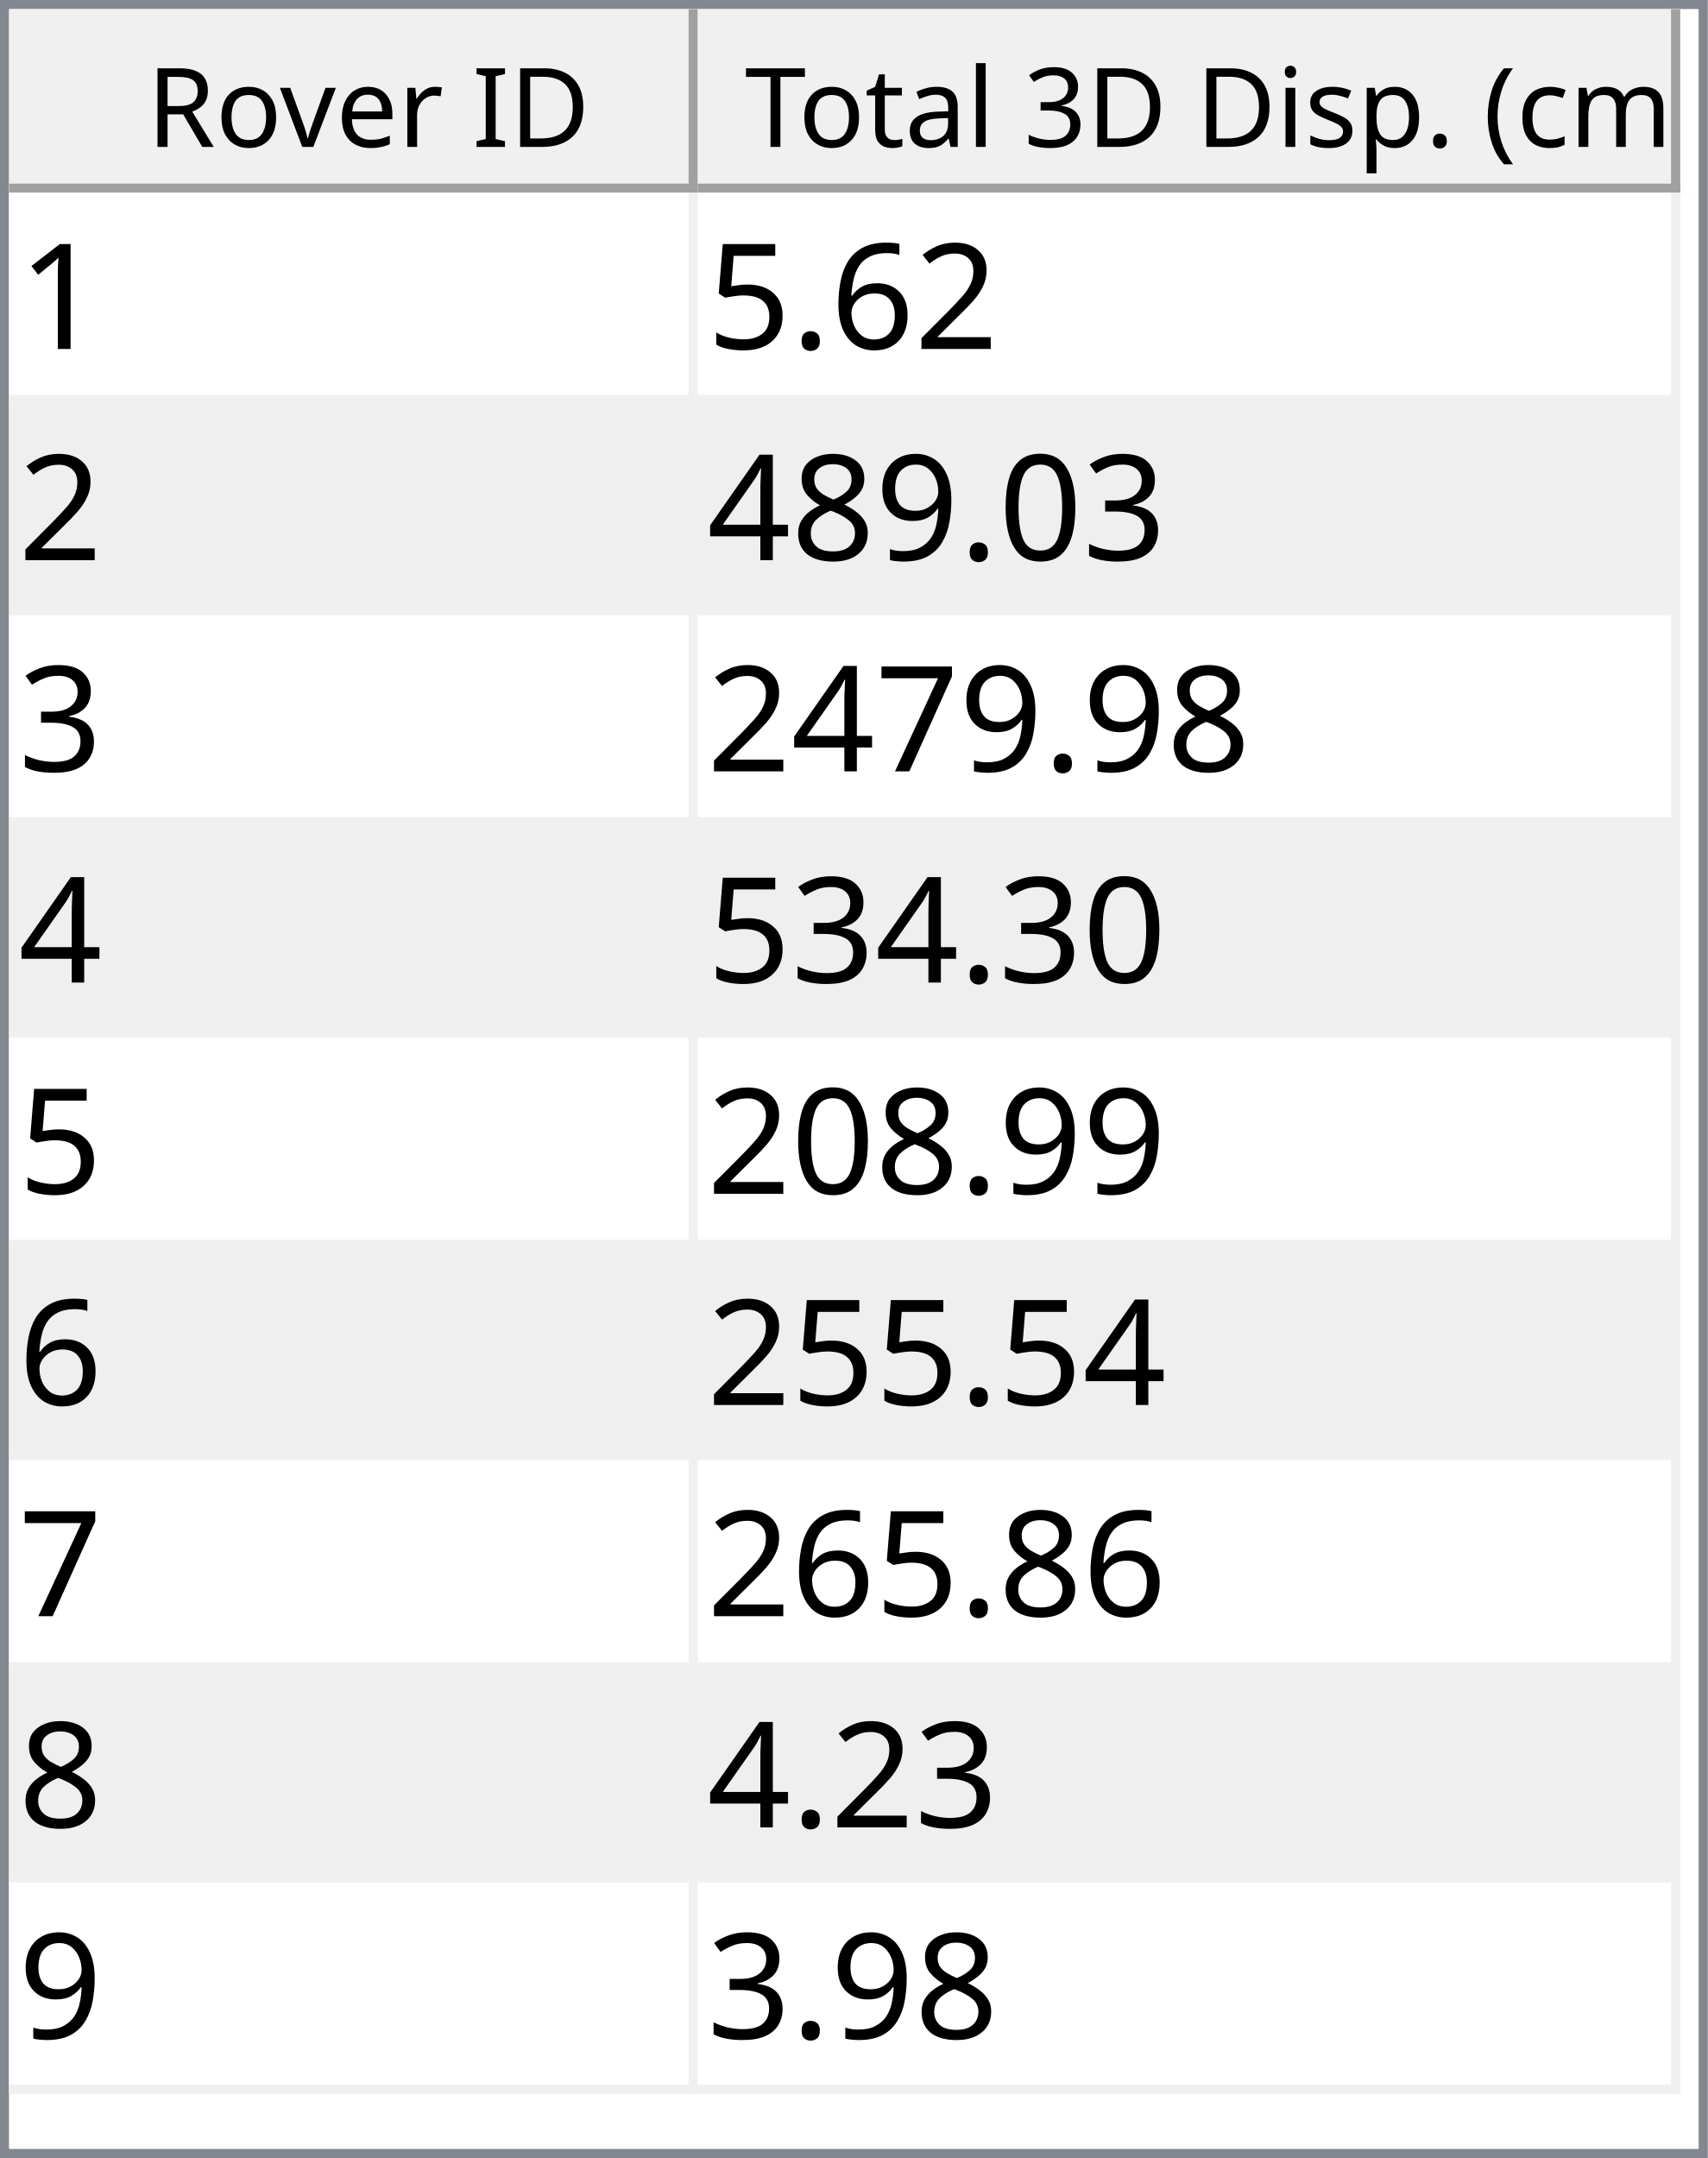
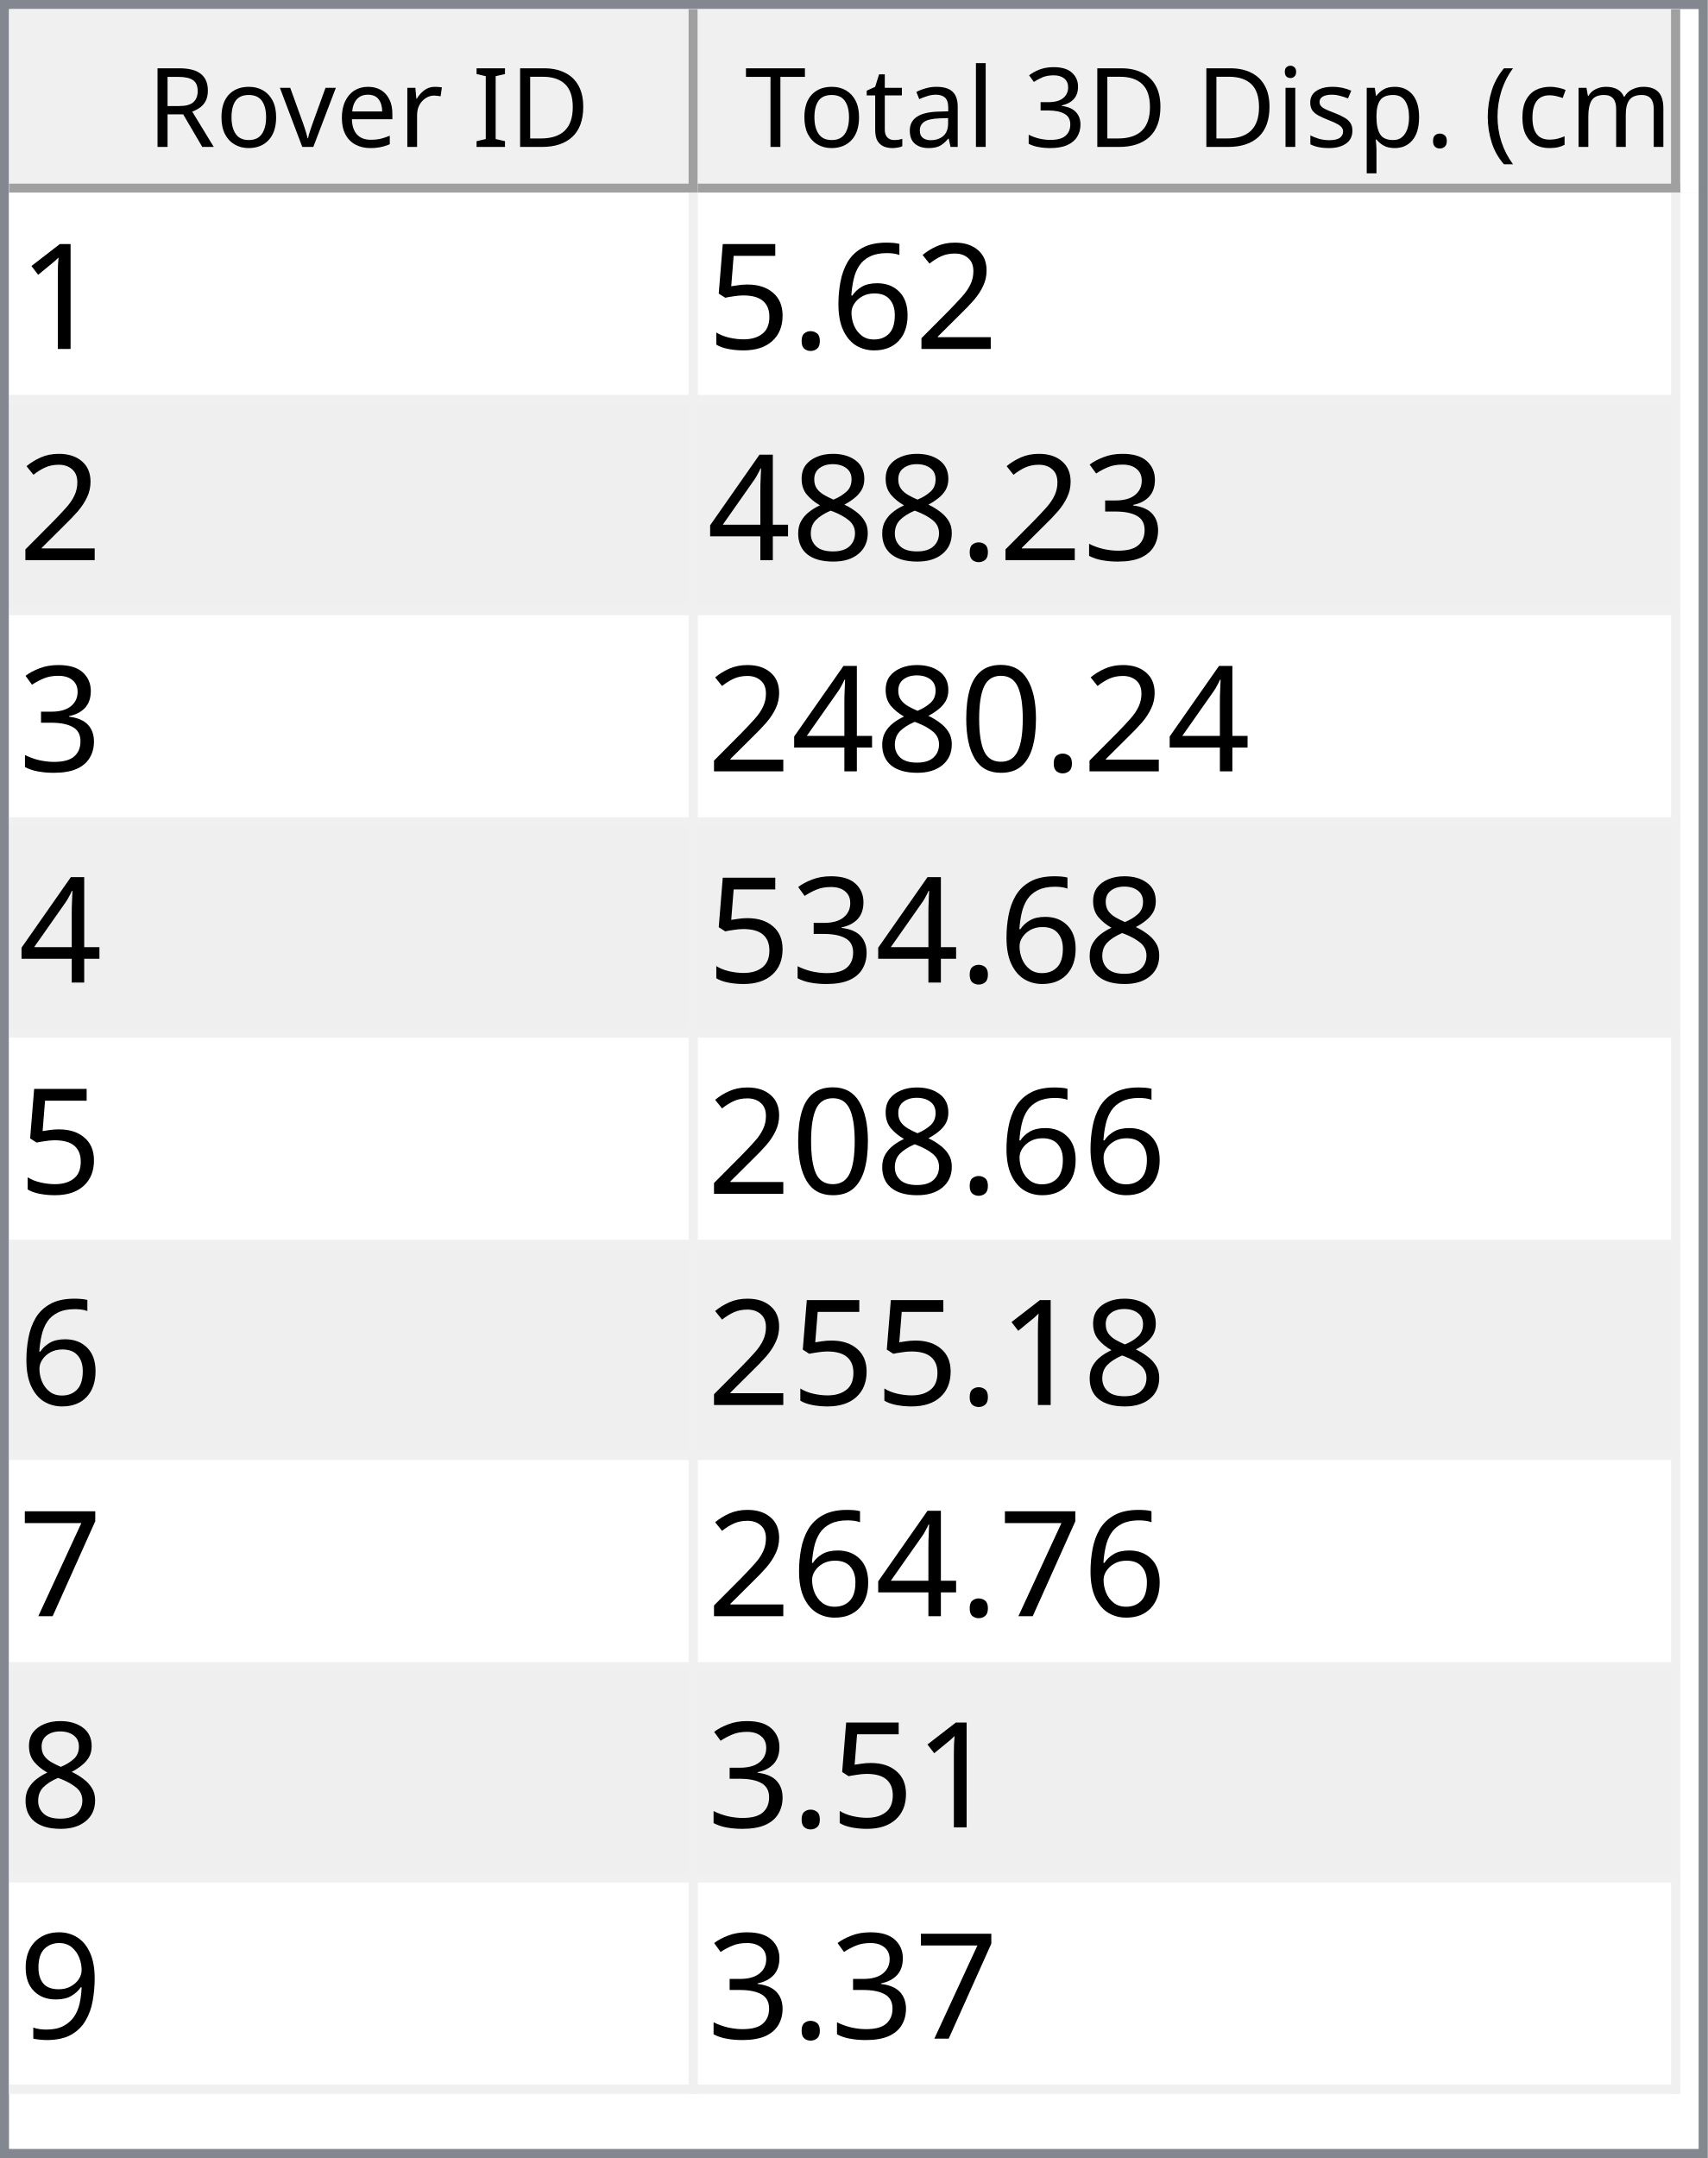
<svg xmlns="http://www.w3.org/2000/svg" style="fill-opacity:1; color-rendering:auto; color-interpolation:auto; text-rendering:auto; stroke:black; stroke-linecap:square; stroke-miterlimit:10; shape-rendering:auto; stroke-opacity:1; fill:black; stroke-dasharray:none; font-weight:normal; stroke-width:1; font-family:'Dialog'; font-style:normal; stroke-linejoin:miter; font-size:12px; stroke-dashoffset:0; image-rendering:auto;" width="186" height="235">
  <defs id="genericDefs" />
  <g>
    <defs id="defs1">
      <clipPath clipPathUnits="userSpaceOnUse" id="clipPath1">
        <path d="M0 0 L186 0 L186 235 L0 235 L0 0 Z" />
      </clipPath>
      <clipPath clipPathUnits="userSpaceOnUse" id="clipPath2">
        <path d="M0 0 L0 235 L186 235 L186 0 Z" />
      </clipPath>
      <clipPath clipPathUnits="userSpaceOnUse" id="clipPath3">
        <path d="M0 0 L0 20 L184 20 L184 0 Z" />
      </clipPath>
      <clipPath clipPathUnits="userSpaceOnUse" id="clipPath4">
        <path d="M0 0 L0 20 L75 20 L75 0 Z" />
      </clipPath>
      <clipPath clipPathUnits="userSpaceOnUse" id="clipPath5">
        <path d="M1 1 L1 19 L74 19 L74 1 Z" />
      </clipPath>
      <clipPath clipPathUnits="userSpaceOnUse" id="clipPath6">
        <path d="M0 0 L0 18 L73 18 L73 0 Z" />
      </clipPath>
      <clipPath clipPathUnits="userSpaceOnUse" id="clipPath7">
        <path d="M-0.5 -0.5 L-0.5 19.5 L74.5 19.5 L74.5 -0.5 Z" />
      </clipPath>
      <clipPath clipPathUnits="userSpaceOnUse" id="clipPath8">
        <path d="M0 0 L0 20 L107 20 L107 0 Z" />
      </clipPath>
      <clipPath clipPathUnits="userSpaceOnUse" id="clipPath9">
        <path d="M1 1 L1 19 L106 19 L106 1 Z" />
      </clipPath>
      <clipPath clipPathUnits="userSpaceOnUse" id="clipPath10">
        <path d="M0 0 L0 18 L105 18 L105 0 Z" />
      </clipPath>
      <clipPath clipPathUnits="userSpaceOnUse" id="clipPath11">
        <path d="M-0.5 -0.5 L-0.5 19.5 L106.5 19.5 L106.5 -0.5 Z" />
      </clipPath>
      <clipPath clipPathUnits="userSpaceOnUse" id="clipPath12">
        <path d="M0 0 L0 213 L184 213 L184 0 Z" />
      </clipPath>
      <clipPath clipPathUnits="userSpaceOnUse" id="clipPath13">
        <path d="M0 0 L0 207 L182 207 L182 0 Z" />
      </clipPath>
      <clipPath clipPathUnits="userSpaceOnUse" id="clipPath14">
        <path d="M-0.5 -0.5 L-0.5 206.5 L181.5 206.5 L181.5 -0.5 Z" />
      </clipPath>
      <clipPath clipPathUnits="userSpaceOnUse" id="clipPath15">
        <path d="M0 0 L0 22 L74 22 L74 0 Z" />
      </clipPath>
      <clipPath clipPathUnits="userSpaceOnUse" id="clipPath16">
        <path d="M0 0 L0 22 L106 22 L106 0 Z" />
      </clipPath>
      <font horiz-adv-x="64.551" id="font1">
        <font-face ascent="107.91" descent="25.098" units-per-em="100" style="font-style:normal; font-family:Segoe UI; font-weight:normal;" />
        <missing-glyph horiz-adv-x="64.551" d="M8.109 0 L8.109 68.266 L56.453 68.266 L56.453 0 L8.109 0 ZM15.328 7.234 L49.219 7.234 L49.219 61.031 L15.328 61.031 L15.328 7.234 Z" />
        <glyph unicode="D" horiz-adv-x="70.117" d="M9.188 0 L9.188 70.016 L28.516 70.016 Q65.531 70.016 65.531 35.891 Q65.531 19.672 55.25 9.836 Q44.969 0 27.734 0 L9.188 0 ZM17.391 62.594 L17.391 7.422 L27.828 7.422 Q41.609 7.422 49.273 14.797 Q56.938 22.172 56.938 35.688 Q56.938 62.594 28.328 62.594 L17.391 62.594 Z" />
        <glyph unicode="I" horiz-adv-x="26.611" d="M17.391 0 L9.188 0 L9.188 70.016 L17.391 70.016 L17.391 0 Z" />
        <glyph unicode=" " horiz-adv-x="27.393" d="" />
        <glyph unicode="r" horiz-adv-x="34.766" d="M34.188 41.891 Q32.078 43.5 28.125 43.5 Q23 43.5 19.555 38.672 Q16.109 33.844 16.109 25.484 L16.109 0 L8.109 0 L8.109 50 L16.109 50 L16.109 39.703 L16.312 39.703 Q18.016 44.969 21.531 47.922 Q25.047 50.875 29.391 50.875 Q32.516 50.875 34.188 50.203 L34.188 41.891 Z" />
        <glyph unicode="e" horiz-adv-x="52.295" d="M48.297 23 L12.984 23 Q13.188 14.656 17.484 10.109 Q21.781 5.562 29.297 5.562 Q37.75 5.562 44.828 11.141 L44.828 3.609 Q38.234 -1.172 27.391 -1.172 Q16.797 -1.172 10.742 5.641 Q4.688 12.453 4.688 24.812 Q4.688 36.469 11.305 43.82 Q17.922 51.172 27.734 51.172 Q37.547 51.172 42.922 44.828 Q48.297 38.484 48.297 27.203 L48.297 23 ZM40.094 29.781 Q40.047 36.719 36.75 40.578 Q33.453 44.438 27.594 44.438 Q21.922 44.438 17.969 40.383 Q14.016 36.328 13.094 29.781 L40.094 29.781 Z" />
        <glyph unicode="v" horiz-adv-x="47.9" d="M47.406 50 L27.484 0 L19.625 0 L0.688 50 L9.469 50 L22.172 13.672 Q23.578 9.672 23.922 6.688 L24.125 6.688 Q24.609 10.453 25.688 13.484 L38.969 50 L47.406 50 Z" />
        <glyph unicode="o" horiz-adv-x="58.594" d="M29 -1.172 Q17.922 -1.172 11.305 5.836 Q4.688 12.844 4.688 24.422 Q4.688 37.016 11.57 44.094 Q18.453 51.172 30.172 51.172 Q41.359 51.172 47.633 44.289 Q53.906 37.406 53.906 25.203 Q53.906 13.234 47.141 6.031 Q40.375 -1.172 29 -1.172 ZM29.594 44.438 Q21.875 44.438 17.383 39.188 Q12.891 33.938 12.891 24.703 Q12.891 15.828 17.43 10.695 Q21.969 5.562 29.594 5.562 Q37.359 5.562 41.531 10.594 Q45.703 15.625 45.703 24.906 Q45.703 34.281 41.531 39.359 Q37.359 44.438 29.594 44.438 Z" />
        <glyph unicode="R" horiz-adv-x="59.814" d="M59.375 0 L49.609 0 L37.891 19.625 Q36.281 22.359 34.766 24.289 Q33.25 26.219 31.664 27.438 Q30.078 28.656 28.25 29.219 Q26.422 29.781 24.125 29.781 L17.391 29.781 L17.391 0 L9.188 0 L9.188 70.016 L30.078 70.016 Q34.672 70.016 38.555 68.867 Q42.438 67.719 45.289 65.375 Q48.141 63.031 49.758 59.547 Q51.375 56.062 51.375 51.375 Q51.375 47.703 50.273 44.656 Q49.172 41.609 47.148 39.211 Q45.125 36.812 42.266 35.133 Q39.406 33.453 35.844 32.516 L35.844 32.328 Q37.594 31.547 38.891 30.547 Q40.188 29.547 41.359 28.18 Q42.531 26.812 43.68 25.078 Q44.828 23.344 46.234 21.047 L59.375 0 ZM17.391 62.594 L17.391 37.203 L28.516 37.203 Q31.594 37.203 34.203 38.133 Q36.812 39.062 38.719 40.797 Q40.625 42.531 41.703 45.047 Q42.781 47.562 42.781 50.688 Q42.781 56.297 39.141 59.445 Q35.5 62.594 28.609 62.594 L17.391 62.594 Z" />
        <glyph unicode=")" horiz-adv-x="30.176" d="M8.297 -15.922 L1.172 -15.922 Q16.406 2.344 16.406 26.812 Q16.406 51.469 1.078 70.016 L8.297 70.016 Q23.531 52.156 23.531 26.703 Q23.531 1.375 8.297 -15.922 Z" />
        <glyph unicode="m" horiz-adv-x="86.133" d="M79.109 0 L71.094 0 L71.094 28.719 Q71.094 37.016 68.531 40.727 Q65.969 44.438 59.906 44.438 Q54.781 44.438 51.195 39.75 Q47.609 35.062 47.609 28.516 L47.609 0 L39.594 0 L39.594 29.688 Q39.594 44.438 28.219 44.438 Q22.953 44.438 19.531 40.016 Q16.109 35.594 16.109 28.516 L16.109 0 L8.109 0 L8.109 50 L16.109 50 L16.109 42.094 L16.312 42.094 Q21.625 51.172 31.844 51.172 Q36.969 51.172 40.773 48.312 Q44.578 45.453 46 40.828 Q51.562 51.172 62.594 51.172 Q79.109 51.172 79.109 30.812 L79.109 0 Z" />
        <glyph unicode="c" horiz-adv-x="46.191" d="M42.188 2.297 Q36.422 -1.172 28.516 -1.172 Q17.828 -1.172 11.258 5.789 Q4.688 12.75 4.688 23.828 Q4.688 36.188 11.766 43.68 Q18.844 51.172 30.672 51.172 Q37.25 51.172 42.281 48.734 L42.281 40.531 Q36.719 44.438 30.375 44.438 Q22.703 44.438 17.797 38.945 Q12.891 33.453 12.891 24.516 Q12.891 15.719 17.508 10.641 Q22.125 5.562 29.891 5.562 Q36.422 5.562 42.188 9.906 L42.188 2.297 Z" />
        <glyph unicode="(" horiz-adv-x="30.176" d="M29.109 -15.922 L21.969 -15.922 Q6.844 1.375 6.844 26.703 Q6.844 52.156 21.969 70.016 L29.203 70.016 Q13.875 51.469 13.875 26.812 Q13.875 2.344 29.109 -15.922 Z" />
        <glyph unicode="." horiz-adv-x="21.68" d="M10.891 -1.078 Q8.641 -1.078 7.055 0.539 Q5.469 2.156 5.469 4.391 Q5.469 6.641 7.055 8.273 Q8.641 9.906 10.891 9.906 Q13.188 9.906 14.797 8.273 Q16.406 6.641 16.406 4.391 Q16.406 2.156 14.797 0.539 Q13.188 -1.078 10.891 -1.078 Z" />
        <glyph unicode="p" horiz-adv-x="58.789" d="M16.312 7.234 L16.109 7.234 L16.109 -23 L8.109 -23 L8.109 50 L16.109 50 L16.109 41.219 L16.312 41.219 Q22.219 51.172 33.594 51.172 Q43.266 51.172 48.688 44.461 Q54.109 37.75 54.109 26.469 Q54.109 13.922 48 6.375 Q41.891 -1.172 31.297 -1.172 Q21.578 -1.172 16.312 7.234 ZM16.109 27.391 L16.109 20.406 Q16.109 14.203 20.141 9.883 Q24.172 5.562 30.375 5.562 Q37.641 5.562 41.773 11.133 Q45.906 16.703 45.906 26.609 Q45.906 34.969 42.047 39.703 Q38.188 44.438 31.594 44.438 Q24.609 44.438 20.359 39.578 Q16.109 34.719 16.109 27.391 Z" />
        <glyph unicode="s" horiz-adv-x="42.432" d="M5.078 1.812 L5.078 10.406 Q11.625 5.562 19.484 5.562 Q30.031 5.562 30.031 12.594 Q30.031 14.594 29.125 15.992 Q28.219 17.391 26.68 18.461 Q25.141 19.531 23.07 20.383 Q21 21.234 18.609 22.172 Q15.281 23.484 12.766 24.828 Q10.25 26.172 8.57 27.859 Q6.891 29.547 6.031 31.695 Q5.172 33.844 5.172 36.719 Q5.172 40.234 6.789 42.945 Q8.406 45.656 11.086 47.484 Q13.766 49.312 17.211 50.242 Q20.656 51.172 24.312 51.172 Q30.812 51.172 35.938 48.922 L35.938 40.828 Q30.422 44.438 23.25 44.438 Q21 44.438 19.195 43.922 Q17.391 43.406 16.094 42.477 Q14.797 41.547 14.086 40.258 Q13.375 38.969 13.375 37.406 Q13.375 35.453 14.086 34.133 Q14.797 32.812 16.164 31.789 Q17.531 30.766 19.484 29.938 Q21.438 29.109 23.922 28.125 Q27.25 26.859 29.883 25.516 Q32.516 24.172 34.375 22.484 Q36.234 20.797 37.234 18.602 Q38.234 16.406 38.234 13.375 Q38.234 9.672 36.602 6.938 Q34.969 4.203 32.234 2.398 Q29.5 0.594 25.93 -0.289 Q22.359 -1.172 18.453 -1.172 Q10.75 -1.172 5.078 1.812 Z" />
        <glyph unicode="i" horiz-adv-x="24.219" d="M12.203 62.703 Q10.062 62.703 8.547 64.164 Q7.031 65.625 7.031 67.875 Q7.031 70.125 8.547 71.609 Q10.062 73.094 12.203 73.094 Q14.406 73.094 15.945 71.609 Q17.484 70.125 17.484 67.875 Q17.484 65.719 15.945 64.211 Q14.406 62.703 12.203 62.703 ZM16.109 0 L8.109 0 L8.109 50 L16.109 50 L16.109 0 Z" />
        <glyph unicode="3" horiz-adv-x="53.906" d="M46.531 19.828 Q46.531 15.094 44.75 11.211 Q42.969 7.328 39.719 4.57 Q36.469 1.812 31.93 0.297 Q27.391 -1.219 21.922 -1.219 Q11.922 -1.219 6 2.594 L6 11.188 Q13.094 5.609 22.219 5.609 Q25.875 5.609 28.828 6.539 Q31.781 7.469 33.906 9.227 Q36.031 10.984 37.18 13.477 Q38.328 15.969 38.328 19.094 Q38.328 32.812 18.797 32.812 L12.984 32.812 L12.984 39.594 L18.5 39.594 Q35.797 39.594 35.797 52.484 Q35.797 64.406 22.609 64.406 Q15.188 64.406 8.688 59.422 L8.688 67.188 Q15.375 71.188 24.609 71.188 Q29 71.188 32.57 69.969 Q36.141 68.75 38.68 66.555 Q41.219 64.359 42.609 61.281 Q44 58.203 44 54.5 Q44 40.672 30.031 36.719 L30.031 36.531 Q33.594 36.141 36.625 34.797 Q39.656 33.453 41.852 31.305 Q44.047 29.156 45.289 26.25 Q46.531 23.344 46.531 19.828 Z" />
        <glyph unicode="l" horiz-adv-x="24.219" d="M16.109 0 L8.109 0 L8.109 74.031 L16.109 74.031 L16.109 0 Z" />
        <glyph unicode="a" horiz-adv-x="50.879" d="M43.891 0 L35.891 0 L35.891 7.812 L35.688 7.812 Q30.469 -1.172 20.312 -1.172 Q12.844 -1.172 8.617 2.781 Q4.391 6.734 4.391 13.281 Q4.391 27.297 20.906 29.594 L35.891 31.688 Q35.891 44.438 25.594 44.438 Q16.547 44.438 9.281 38.281 L9.281 46.484 Q16.656 51.172 26.266 51.172 Q43.891 51.172 43.891 32.516 L43.891 0 ZM35.891 25.297 L23.828 23.641 Q18.266 22.859 15.43 20.875 Q12.594 18.891 12.594 13.875 Q12.594 10.203 15.211 7.883 Q17.828 5.562 22.172 5.562 Q28.125 5.562 32.008 9.742 Q35.891 13.922 35.891 20.312 L35.891 25.297 Z" />
        <glyph unicode="t" horiz-adv-x="33.887" d="M31.297 0.484 Q28.469 -1.078 23.828 -1.078 Q10.688 -1.078 10.688 13.578 L10.688 43.172 L2.094 43.172 L2.094 50 L10.688 50 L10.688 62.203 L18.703 64.797 L18.703 50 L31.297 50 L31.297 43.172 L18.703 43.172 L18.703 14.984 Q18.703 9.969 20.414 7.82 Q22.125 5.672 26.078 5.672 Q29.109 5.672 31.297 7.328 L31.297 0.484 Z" />
        <glyph unicode="T" horiz-adv-x="52.393" d="M50.594 62.594 L30.375 62.594 L30.375 0 L22.172 0 L22.172 62.594 L2 62.594 L2 70.016 L50.594 70.016 L50.594 62.594 Z" />
      </font>
      <font horiz-adv-x="75.0" id="font2">
        <font-face ascent="100.537" descent="21.973" units-per-em="100" style="font-style:normal; font-family:sans-serif; font-weight:normal;" />
        <missing-glyph horiz-adv-x="75.0" d="M12.5 0 L12.5 62.5 L62.5 62.5 L62.5 0 L12.5 0 ZM14.062 1.562 L60.938 1.562 L60.938 60.938 L14.062 60.938 L14.062 1.562 Z" />
        <glyph unicode="1" horiz-adv-x="55.615" d="M37.25 0 L28.469 0 L28.469 56 Q25.297 52.984 20.141 49.953 Q14.984 46.922 10.891 45.406 L10.891 53.906 Q18.266 57.375 23.781 62.305 Q29.297 67.234 31.594 71.875 L37.25 71.875 L37.25 0 Z" />
        <glyph unicode="2" horiz-adv-x="55.615" d="M50.344 8.453 L50.344 0 L3.031 0 Q2.938 3.172 4.047 6.109 Q5.859 10.938 9.836 15.625 Q13.812 20.312 21.344 26.469 Q33.016 36.031 37.117 41.625 Q41.219 47.219 41.219 52.203 Q41.219 57.422 37.477 61.008 Q33.734 64.594 27.734 64.594 Q21.391 64.594 17.578 60.789 Q13.766 56.984 13.719 50.25 L4.688 51.172 Q5.609 61.281 11.664 66.578 Q17.719 71.875 27.938 71.875 Q38.234 71.875 44.242 66.164 Q50.25 60.453 50.25 52 Q50.25 47.703 48.492 43.555 Q46.734 39.406 42.656 34.812 Q38.578 30.219 29.109 22.219 Q21.188 15.578 18.945 13.211 Q16.703 10.844 15.234 8.453 L50.344 8.453 Z" />
        <glyph unicode="6" horiz-adv-x="55.615" d="M49.75 54.047 L41.016 53.375 Q39.844 58.547 37.703 60.891 Q34.125 64.656 28.906 64.656 Q24.703 64.656 21.531 62.312 Q17.391 59.281 14.992 53.469 Q12.594 47.656 12.5 36.922 Q15.672 41.75 20.266 44.094 Q24.859 46.438 29.891 46.438 Q38.672 46.438 44.852 39.969 Q51.031 33.5 51.031 23.25 Q51.031 16.5 48.125 10.719 Q45.219 4.938 40.141 1.859 Q35.062 -1.219 28.609 -1.219 Q17.625 -1.219 10.695 6.859 Q3.766 14.938 3.766 33.5 Q3.766 54.25 11.422 63.672 Q18.109 71.875 29.438 71.875 Q37.891 71.875 43.289 67.141 Q48.688 62.406 49.75 54.047 ZM13.875 23.188 Q13.875 18.656 15.797 14.508 Q17.719 10.359 21.188 8.18 Q24.656 6 28.469 6 Q34.031 6 38.039 10.492 Q42.047 14.984 42.047 22.703 Q42.047 30.125 38.086 34.398 Q34.125 38.672 28.125 38.672 Q22.172 38.672 18.023 34.398 Q13.875 30.125 13.875 23.188 Z" />
        <glyph unicode="." horiz-adv-x="27.783" d="M9.078 0 L9.078 10.016 L19.094 10.016 L19.094 0 L9.078 0 Z" />
        <glyph unicode="5" horiz-adv-x="55.615" d="M4.156 18.75 L13.375 19.531 Q14.406 12.797 18.141 9.398 Q21.875 6 27.156 6 Q33.5 6 37.891 10.789 Q42.281 15.578 42.281 23.484 Q42.281 31 38.062 35.352 Q33.844 39.703 27 39.703 Q22.75 39.703 19.336 37.773 Q15.922 35.844 13.969 32.766 L5.719 33.844 L12.641 70.609 L48.25 70.609 L48.25 62.203 L19.672 62.203 L15.828 42.969 Q22.266 47.469 29.344 47.469 Q38.719 47.469 45.164 40.969 Q51.609 34.469 51.609 24.266 Q51.609 14.547 45.953 7.469 Q39.062 -1.219 27.156 -1.219 Q17.391 -1.219 11.211 4.25 Q5.031 9.719 4.156 18.75 Z" />
        <glyph unicode="3" horiz-adv-x="55.615" d="M4.203 18.891 L12.984 20.062 Q14.5 12.594 18.141 9.297 Q21.781 6 27 6 Q33.203 6 37.477 10.297 Q41.75 14.594 41.75 20.953 Q41.75 27 37.797 30.93 Q33.844 34.859 27.734 34.859 Q25.25 34.859 21.531 33.891 L22.516 41.609 Q23.391 41.5 23.922 41.5 Q29.547 41.5 34.039 44.43 Q38.531 47.359 38.531 53.469 Q38.531 58.297 35.258 61.477 Q31.984 64.656 26.812 64.656 Q21.688 64.656 18.266 61.43 Q14.844 58.203 13.875 51.766 L5.078 53.328 Q6.688 62.156 12.398 67.016 Q18.109 71.875 26.609 71.875 Q32.469 71.875 37.398 69.359 Q42.328 66.844 44.945 62.5 Q47.562 58.156 47.562 53.266 Q47.562 48.641 45.07 44.828 Q42.578 41.016 37.703 38.766 Q44.047 37.312 47.562 32.695 Q51.078 28.078 51.078 21.141 Q51.078 11.766 44.242 5.25 Q37.406 -1.266 26.953 -1.266 Q17.531 -1.266 11.305 4.352 Q5.078 9.969 4.203 18.891 Z" />
-         <glyph unicode="0" horiz-adv-x="55.615" d="M4.156 35.297 Q4.156 48 6.766 55.742 Q9.375 63.484 14.523 67.68 Q19.672 71.875 27.484 71.875 Q33.25 71.875 37.594 69.555 Q41.938 67.234 44.773 62.867 Q47.609 58.5 49.219 52.227 Q50.828 45.953 50.828 35.297 Q50.828 22.703 48.242 14.969 Q45.656 7.234 40.508 3.008 Q35.359 -1.219 27.484 -1.219 Q17.141 -1.219 11.234 6.203 Q4.156 15.141 4.156 35.297 ZM13.188 35.297 Q13.188 17.672 17.312 11.836 Q21.438 6 27.484 6 Q33.547 6 37.672 11.859 Q41.797 17.719 41.797 35.297 Q41.797 52.984 37.672 58.789 Q33.547 64.594 27.391 64.594 Q21.344 64.594 17.719 59.469 Q13.188 52.938 13.188 35.297 Z" />
-         <glyph unicode="9" horiz-adv-x="55.615" d="M5.469 16.547 L13.922 17.328 Q14.984 11.375 18.016 8.688 Q21.047 6 25.781 6 Q29.828 6 32.883 7.859 Q35.938 9.719 37.891 12.82 Q39.844 15.922 41.164 21.195 Q42.484 26.469 42.484 31.938 Q42.484 32.516 42.438 33.688 Q39.797 29.5 35.234 26.883 Q30.672 24.266 25.344 24.266 Q16.453 24.266 10.305 30.711 Q4.156 37.156 4.156 47.703 Q4.156 58.594 10.578 65.234 Q17 71.875 26.656 71.875 Q33.641 71.875 39.43 68.117 Q45.219 64.359 48.219 57.398 Q51.219 50.438 51.219 37.25 Q51.219 23.531 48.242 15.406 Q45.266 7.281 39.383 3.031 Q33.5 -1.219 25.594 -1.219 Q17.188 -1.219 11.867 3.445 Q6.547 8.109 5.469 16.547 ZM41.453 48.141 Q41.453 55.719 37.43 60.156 Q33.406 64.594 27.734 64.594 Q21.875 64.594 17.531 59.812 Q13.188 55.031 13.188 47.406 Q13.188 40.578 17.312 36.305 Q21.438 32.031 27.484 32.031 Q33.594 32.031 37.523 36.305 Q41.453 40.578 41.453 48.141 Z" />
        <glyph unicode="8" horiz-adv-x="55.615" d="M17.672 38.812 Q12.203 40.828 9.57 44.539 Q6.938 48.25 6.938 53.422 Q6.938 61.234 12.555 66.555 Q18.172 71.875 27.484 71.875 Q36.859 71.875 42.578 66.43 Q48.297 60.984 48.297 53.172 Q48.297 48.188 45.68 44.508 Q43.062 40.828 37.75 38.812 Q44.344 36.672 47.781 31.883 Q51.219 27.094 51.219 20.453 Q51.219 11.281 44.727 5.031 Q38.234 -1.219 27.641 -1.219 Q17.047 -1.219 10.547 5.055 Q4.047 11.328 4.047 20.703 Q4.047 27.688 7.594 32.398 Q11.141 37.109 17.672 38.812 ZM15.922 53.719 Q15.922 48.641 19.195 45.414 Q22.469 42.188 27.688 42.188 Q32.766 42.188 36.016 45.383 Q39.266 48.578 39.266 53.219 Q39.266 58.062 35.914 61.359 Q32.562 64.656 27.594 64.656 Q22.562 64.656 19.242 61.43 Q15.922 58.203 15.922 53.719 ZM13.094 20.656 Q13.094 16.891 14.875 13.375 Q16.656 9.859 20.172 7.93 Q23.688 6 27.734 6 Q34.031 6 38.133 10.055 Q42.234 14.109 42.234 20.359 Q42.234 26.703 38.016 30.859 Q33.797 35.016 27.438 35.016 Q21.234 35.016 17.164 30.914 Q13.094 26.812 13.094 20.656 Z" />
        <glyph unicode="4" horiz-adv-x="55.615" d="M32.328 0 L32.328 17.141 L1.266 17.141 L1.266 25.203 L33.938 71.578 L41.109 71.578 L41.109 25.203 L50.781 25.203 L50.781 17.141 L41.109 17.141 L41.109 0 L32.328 0 ZM32.328 25.203 L32.328 57.469 L9.906 25.203 L32.328 25.203 Z" />
+         <glyph unicode="0" horiz-adv-x="55.615" d="M4.156 35.297 Q4.156 48 6.766 55.742 Q9.375 63.484 14.523 67.68 Q19.672 71.875 27.484 71.875 Q33.25 71.875 37.594 69.555 Q41.938 67.234 44.773 62.867 Q47.609 58.5 49.219 52.227 Q50.828 45.953 50.828 35.297 Q50.828 22.703 48.242 14.969 Q45.656 7.234 40.508 3.008 Q35.359 -1.219 27.484 -1.219 Q17.141 -1.219 11.234 6.203 Q4.156 15.141 4.156 35.297 ZM13.188 35.297 Q13.188 17.672 17.312 11.836 Q21.438 6 27.484 6 Q33.547 6 37.672 11.859 Q41.797 17.719 41.797 35.297 Q41.797 52.984 37.672 58.789 Q33.547 64.594 27.391 64.594 Q21.344 64.594 17.719 59.469 Q13.188 52.938 13.188 35.297 Z" />
        <glyph unicode="7" horiz-adv-x="55.615" d="M4.734 62.203 L4.734 70.656 L51.078 70.656 L51.078 63.812 Q44.234 56.547 37.523 44.484 Q30.812 32.422 27.156 19.672 Q24.516 10.688 23.781 0 L14.75 0 Q14.891 8.453 18.062 20.414 Q21.234 32.375 27.172 43.484 Q33.109 54.594 39.797 62.203 L4.734 62.203 Z" />
+         <glyph unicode="9" horiz-adv-x="55.615" d="M5.469 16.547 L13.922 17.328 Q14.984 11.375 18.016 8.688 Q21.047 6 25.781 6 Q29.828 6 32.883 7.859 Q35.938 9.719 37.891 12.82 Q39.844 15.922 41.164 21.195 Q42.484 26.469 42.484 31.938 Q42.484 32.516 42.438 33.688 Q39.797 29.5 35.234 26.883 Q30.672 24.266 25.344 24.266 Q16.453 24.266 10.305 30.711 Q4.156 37.156 4.156 47.703 Q4.156 58.594 10.578 65.234 Q17 71.875 26.656 71.875 Q33.641 71.875 39.43 68.117 Q45.219 64.359 48.219 57.398 Q51.219 50.438 51.219 37.25 Q51.219 23.531 48.242 15.406 Q45.266 7.281 39.383 3.031 Q33.5 -1.219 25.594 -1.219 Q17.188 -1.219 11.867 3.445 Q6.547 8.109 5.469 16.547 ZM41.453 48.141 Q41.453 55.719 37.43 60.156 Q33.406 64.594 27.734 64.594 Q21.875 64.594 17.531 59.812 Q13.188 55.031 13.188 47.406 Q13.188 40.578 17.312 36.305 Q21.438 32.031 27.484 32.031 Q33.594 32.031 37.523 36.305 Q41.453 40.578 41.453 48.141 Z" />
      </font>
    </defs>
    <g style="fill:white; stroke:white;">
      <rect x="0" y="0" width="186" style="clip-path:url(#clipPath1); stroke:none;" height="235" />
    </g>
    <g style="fill:white; text-rendering:optimizeSpeed; color-rendering:optimizeSpeed; image-rendering:optimizeSpeed; shape-rendering:crispEdges; stroke:white; color-interpolation:sRGB;">
      <rect x="0" width="186" height="235" y="0" style="stroke:none;" />
      <path style="stroke:none;" d="M0 235 L186 235 L186 0 L0 0 Z" />
    </g>
    <g style="fill:rgb(240,240,240); font-family:'Segoe UI'; stroke:rgb(240,240,240);">
      <rect x="0" y="0" width="186" style="clip-path:url(#clipPath2); stroke:none;" height="235" />
    </g>
    <g style="fill:rgb(130,135,144); font-family:'Segoe UI'; stroke:rgb(130,135,144);">
      <path d="M0 0 L186 0 L186 235 L0 235 L0 0 ZM1 1 L185 1 L185 234 L1 234 L1 1 Z" style="fill-rule:evenodd; clip-path:url(#clipPath2); stroke:none;" />
    </g>
    <g style="fill:white; font-family:'Segoe UI'; stroke:white;" transform="translate(1,1)">
      <rect x="0" y="0" width="184" style="clip-path:url(#clipPath3); stroke:none;" height="20" />
    </g>
    <g style="fill:rgb(240,240,240); font-family:'Segoe UI'; stroke:rgb(240,240,240);" transform="translate(1,1)">
      <rect x="0" y="0" width="75" style="clip-path:url(#clipPath4); stroke:none;" height="20" />
    </g>
    <g style="font-family:'Segoe UI';" transform="translate(2,2)">
      <text x="14" xml:space="preserve" y="14" style="clip-path:url(#clipPath6); stroke:none;">Rover ID</text>
    </g>
    <g style="fill:rgb(160,160,160); font-family:'Segoe UI'; stroke:rgb(160,160,160); stroke-linejoin:bevel;" transform="translate(1.5,1.5)">
      <line x1="74" x2="74" y1="0" style="fill:none; clip-path:url(#clipPath7);" y2="19" />
    </g>
    <g style="fill:rgb(160,160,160); font-family:'Segoe UI'; stroke:rgb(160,160,160); stroke-linejoin:bevel;" transform="matrix(1,0,0,1,1,1) translate(0.5,0.5)">
      <line x1="0" x2="74" y1="19" style="fill:none; clip-path:url(#clipPath7);" y2="19" />
    </g>
    <g style="fill:rgb(240,240,240); font-family:'Segoe UI'; stroke:rgb(240,240,240);" transform="translate(76,1)">
      <rect x="0" y="0" width="107" style="clip-path:url(#clipPath8); stroke:none;" height="20" />
    </g>
    <g style="font-family:'Segoe UI';" transform="translate(77,2)">
      <text x="1" xml:space="preserve" y="14" style="clip-path:url(#clipPath10); stroke:none;"> Total 3D Disp. (cm)</text>
    </g>
    <g style="fill:rgb(160,160,160); font-family:'Segoe UI'; stroke:rgb(160,160,160); stroke-linejoin:bevel;" transform="translate(76.5,1.5)">
      <line x1="106" x2="106" y1="0" style="fill:none; clip-path:url(#clipPath11);" y2="19" />
    </g>
    <g style="fill:rgb(160,160,160); font-family:'Segoe UI'; stroke:rgb(160,160,160); stroke-linejoin:bevel;" transform="matrix(1,0,0,1,76,1) translate(0.5,0.5)">
      <line x1="0" x2="106" y1="19" style="fill:none; clip-path:url(#clipPath11);" y2="19" />
    </g>
    <g style="fill:white; font-family:'Segoe UI'; stroke:white;" transform="translate(1,21)">
      <rect x="0" y="0" width="184" style="clip-path:url(#clipPath12); stroke:none;" height="213" />
    </g>
    <g style="fill:rgb(240,240,240); font-size:16px; font-family:sans-serif; stroke:rgb(240,240,240);" transform="translate(1,21)">
      <rect x="0" y="0" width="182" style="clip-path:url(#clipPath13); stroke:none;" height="207" />
      <line transform="translate(0.5,0.5)" x1="0" x2="181" y1="22" style="clip-path:url(#clipPath14); fill:none; stroke-linejoin:bevel;" y2="22" />
    </g>
    <g transform="matrix(1,0,0,1,1,21) translate(0.5,0.5)" style="fill:rgb(240,240,240); font-size:16px; font-family:sans-serif; stroke:rgb(240,240,240); stroke-linejoin:bevel;">
      <line x1="0" x2="181" y1="45" style="fill:none; clip-path:url(#clipPath14);" y2="45" />
    </g>
    <g transform="matrix(1,0,0,1,1,21) translate(0.5,0.5)" style="fill:rgb(240,240,240); font-size:16px; font-family:sans-serif; stroke:rgb(240,240,240); stroke-linejoin:bevel;">
      <line x1="0" x2="181" y1="68" style="fill:none; clip-path:url(#clipPath14);" y2="68" />
    </g>
    <g transform="matrix(1,0,0,1,1,21) translate(0.5,0.5)" style="fill:rgb(240,240,240); font-size:16px; font-family:sans-serif; stroke:rgb(240,240,240); stroke-linejoin:bevel;">
      <line x1="0" x2="181" y1="91" style="fill:none; clip-path:url(#clipPath14);" y2="91" />
    </g>
    <g transform="matrix(1,0,0,1,1,21) translate(0.5,0.5)" style="fill:rgb(240,240,240); font-size:16px; font-family:sans-serif; stroke:rgb(240,240,240); stroke-linejoin:bevel;">
      <line x1="0" x2="181" y1="114" style="fill:none; clip-path:url(#clipPath14);" y2="114" />
    </g>
    <g transform="matrix(1,0,0,1,1,21) translate(0.5,0.5)" style="fill:rgb(240,240,240); font-size:16px; font-family:sans-serif; stroke:rgb(240,240,240); stroke-linejoin:bevel;">
      <line x1="0" x2="181" y1="137" style="fill:none; clip-path:url(#clipPath14);" y2="137" />
    </g>
    <g transform="matrix(1,0,0,1,1,21) translate(0.5,0.5)" style="fill:rgb(240,240,240); font-size:16px; font-family:sans-serif; stroke:rgb(240,240,240); stroke-linejoin:bevel;">
      <line x1="0" x2="181" y1="160" style="fill:none; clip-path:url(#clipPath14);" y2="160" />
    </g>
    <g transform="matrix(1,0,0,1,1,21) translate(0.5,0.5)" style="fill:rgb(240,240,240); font-size:16px; font-family:sans-serif; stroke:rgb(240,240,240); stroke-linejoin:bevel;">
      <line x1="0" x2="181" y1="183" style="fill:none; clip-path:url(#clipPath14);" y2="183" />
    </g>
    <g transform="matrix(1,0,0,1,1,21) translate(0.5,0.5)" style="fill:rgb(240,240,240); font-size:16px; font-family:sans-serif; stroke:rgb(240,240,240); stroke-linejoin:bevel;">
      <line x1="0" x2="181" y1="206" style="fill:none; clip-path:url(#clipPath14);" y2="206" />
    </g>
    <g transform="matrix(1,0,0,1,1,21) translate(0.5,0.5)" style="fill:rgb(240,240,240); font-size:16px; font-family:sans-serif; stroke:rgb(240,240,240); stroke-linejoin:bevel;">
      <line x1="74" x2="74" y1="0" style="fill:none; clip-path:url(#clipPath14);" y2="206" />
    </g>
    <g transform="matrix(1,0,0,1,1,21) translate(0.5,0.5)" style="fill:rgb(240,240,240); font-size:16px; font-family:sans-serif; stroke:rgb(240,240,240); stroke-linejoin:bevel;">
      <line x1="181" x2="181" y1="0" style="fill:none; clip-path:url(#clipPath14);" y2="206" />
    </g>
    <g style="fill:white; font-size:16px; font-family:sans-serif; stroke:white;" transform="matrix(1,0,0,1,1,21)">
      <rect x="0" y="0" width="74" style="clip-path:url(#clipPath15); stroke:none;" height="22" />
      <text x="1" y="17" style="fill:black; clip-path:url(#clipPath15); stroke:none;" xml:space="preserve">1</text>
    </g>
    <g style="fill:white; font-size:16px; font-family:sans-serif; stroke:white;" transform="matrix(1,0,0,1,1,21) translate(75,0)">
      <rect x="0" y="0" width="106" style="clip-path:url(#clipPath16); stroke:none;" height="22" />
      <text x="1" y="17" style="fill:black; clip-path:url(#clipPath16); stroke:none;" xml:space="preserve">5.62</text>
    </g>
    <g style="fill:rgb(239,239,239); font-size:16px; font-family:sans-serif; stroke:rgb(239,239,239);" transform="matrix(1,0,0,1,1,21) translate(0,23)">
      <rect x="0" y="0" width="74" style="clip-path:url(#clipPath15); stroke:none;" height="22" />
      <text x="1" y="17" style="fill:black; clip-path:url(#clipPath15); stroke:none;" xml:space="preserve">2</text>
    </g>
    <g style="fill:rgb(239,239,239); font-size:16px; font-family:sans-serif; stroke:rgb(239,239,239);" transform="matrix(1,0,0,1,1,21) translate(75,23)">
      <rect x="0" y="0" width="106" style="clip-path:url(#clipPath16); stroke:none;" height="22" />
-       <text x="1" y="17" style="fill:black; clip-path:url(#clipPath16); stroke:none;" xml:space="preserve">489.03</text>
+       <text x="1" y="17" style="fill:black; clip-path:url(#clipPath16); stroke:none;" xml:space="preserve">488.23</text>
    </g>
    <g style="fill:white; font-size:16px; font-family:sans-serif; stroke:white;" transform="matrix(1,0,0,1,1,21) translate(0,46)">
      <rect x="0" y="0" width="74" style="clip-path:url(#clipPath15); stroke:none;" height="22" />
      <text x="1" y="17" style="fill:black; clip-path:url(#clipPath15); stroke:none;" xml:space="preserve">3</text>
    </g>
    <g style="fill:white; font-size:16px; font-family:sans-serif; stroke:white;" transform="matrix(1,0,0,1,1,21) translate(75,46)">
      <rect x="0" y="0" width="106" style="clip-path:url(#clipPath16); stroke:none;" height="22" />
-       <text x="1" y="17" style="fill:black; clip-path:url(#clipPath16); stroke:none;" xml:space="preserve">2479.98</text>
+       <text x="1" y="17" style="fill:black; clip-path:url(#clipPath16); stroke:none;" xml:space="preserve">2480.24</text>
    </g>
    <g style="fill:rgb(239,239,239); font-size:16px; font-family:sans-serif; stroke:rgb(239,239,239);" transform="matrix(1,0,0,1,1,21) translate(0,69)">
      <rect x="0" y="0" width="74" style="clip-path:url(#clipPath15); stroke:none;" height="22" />
      <text x="1" y="17" style="fill:black; clip-path:url(#clipPath15); stroke:none;" xml:space="preserve">4</text>
    </g>
    <g style="fill:rgb(239,239,239); font-size:16px; font-family:sans-serif; stroke:rgb(239,239,239);" transform="matrix(1,0,0,1,1,21) translate(75,69)">
      <rect x="0" y="0" width="106" style="clip-path:url(#clipPath16); stroke:none;" height="22" />
-       <text x="1" y="17" style="fill:black; clip-path:url(#clipPath16); stroke:none;" xml:space="preserve">534.30</text>
+       <text x="1" y="17" style="fill:black; clip-path:url(#clipPath16); stroke:none;" xml:space="preserve">534.68</text>
    </g>
    <g style="fill:white; font-size:16px; font-family:sans-serif; stroke:white;" transform="matrix(1,0,0,1,1,21) translate(0,92)">
      <rect x="0" y="0" width="74" style="clip-path:url(#clipPath15); stroke:none;" height="22" />
      <text x="1" y="17" style="fill:black; clip-path:url(#clipPath15); stroke:none;" xml:space="preserve">5</text>
    </g>
    <g style="fill:white; font-size:16px; font-family:sans-serif; stroke:white;" transform="matrix(1,0,0,1,1,21) translate(75,92)">
      <rect x="0" y="0" width="106" style="clip-path:url(#clipPath16); stroke:none;" height="22" />
-       <text x="1" y="17" style="fill:black; clip-path:url(#clipPath16); stroke:none;" xml:space="preserve">208.99</text>
+       <text x="1" y="17" style="fill:black; clip-path:url(#clipPath16); stroke:none;" xml:space="preserve">208.66</text>
    </g>
    <g style="fill:rgb(239,239,239); font-size:16px; font-family:sans-serif; stroke:rgb(239,239,239);" transform="matrix(1,0,0,1,1,21) translate(0,115)">
      <rect x="0" y="0" width="74" style="clip-path:url(#clipPath15); stroke:none;" height="22" />
      <text x="1" y="17" style="fill:black; clip-path:url(#clipPath15); stroke:none;" xml:space="preserve">6</text>
    </g>
    <g style="fill:rgb(239,239,239); font-size:16px; font-family:sans-serif; stroke:rgb(239,239,239);" transform="matrix(1,0,0,1,1,21) translate(75,115)">
      <rect x="0" y="0" width="106" style="clip-path:url(#clipPath16); stroke:none;" height="22" />
-       <text x="1" y="17" style="fill:black; clip-path:url(#clipPath16); stroke:none;" xml:space="preserve">255.54</text>
+       <text x="1" y="17" style="fill:black; clip-path:url(#clipPath16); stroke:none;" xml:space="preserve">255.18</text>
    </g>
    <g style="fill:white; font-size:16px; font-family:sans-serif; stroke:white;" transform="matrix(1,0,0,1,1,21) translate(0,138)">
      <rect x="0" y="0" width="74" style="clip-path:url(#clipPath15); stroke:none;" height="22" />
      <text x="1" y="17" style="fill:black; clip-path:url(#clipPath15); stroke:none;" xml:space="preserve">7</text>
    </g>
    <g style="fill:white; font-size:16px; font-family:sans-serif; stroke:white;" transform="matrix(1,0,0,1,1,21) translate(75,138)">
      <rect x="0" y="0" width="106" style="clip-path:url(#clipPath16); stroke:none;" height="22" />
-       <text x="1" y="17" style="fill:black; clip-path:url(#clipPath16); stroke:none;" xml:space="preserve">265.86</text>
+       <text x="1" y="17" style="fill:black; clip-path:url(#clipPath16); stroke:none;" xml:space="preserve">264.76</text>
    </g>
    <g style="fill:rgb(239,239,239); font-size:16px; font-family:sans-serif; stroke:rgb(239,239,239);" transform="matrix(1,0,0,1,1,21) translate(0,161)">
      <rect x="0" y="0" width="74" style="clip-path:url(#clipPath15); stroke:none;" height="22" />
      <text x="1" y="17" style="fill:black; clip-path:url(#clipPath15); stroke:none;" xml:space="preserve">8</text>
    </g>
    <g style="fill:rgb(239,239,239); font-size:16px; font-family:sans-serif; stroke:rgb(239,239,239);" transform="matrix(1,0,0,1,1,21) translate(75,161)">
      <rect x="0" y="0" width="106" style="clip-path:url(#clipPath16); stroke:none;" height="22" />
-       <text x="1" y="17" style="fill:black; clip-path:url(#clipPath16); stroke:none;" xml:space="preserve">4.23</text>
+       <text x="1" y="17" style="fill:black; clip-path:url(#clipPath16); stroke:none;" xml:space="preserve">3.51</text>
    </g>
    <g style="fill:white; font-size:16px; font-family:sans-serif; stroke:white;" transform="matrix(1,0,0,1,1,21) translate(0,184)">
      <rect x="0" y="0" width="74" style="clip-path:url(#clipPath15); stroke:none;" height="22" />
      <text x="1" y="17" style="fill:black; clip-path:url(#clipPath15); stroke:none;" xml:space="preserve">9</text>
    </g>
    <g style="fill:white; font-size:16px; font-family:sans-serif; stroke:white;" transform="matrix(1,0,0,1,1,21) translate(75,184)">
      <rect x="0" y="0" width="106" style="clip-path:url(#clipPath16); stroke:none;" height="22" />
-       <text x="1" y="17" style="fill:black; clip-path:url(#clipPath16); stroke:none;" xml:space="preserve">3.98</text>
+       <text x="1" y="17" style="fill:black; clip-path:url(#clipPath16); stroke:none;" xml:space="preserve">3.37</text>
    </g>
  </g>
</svg>
